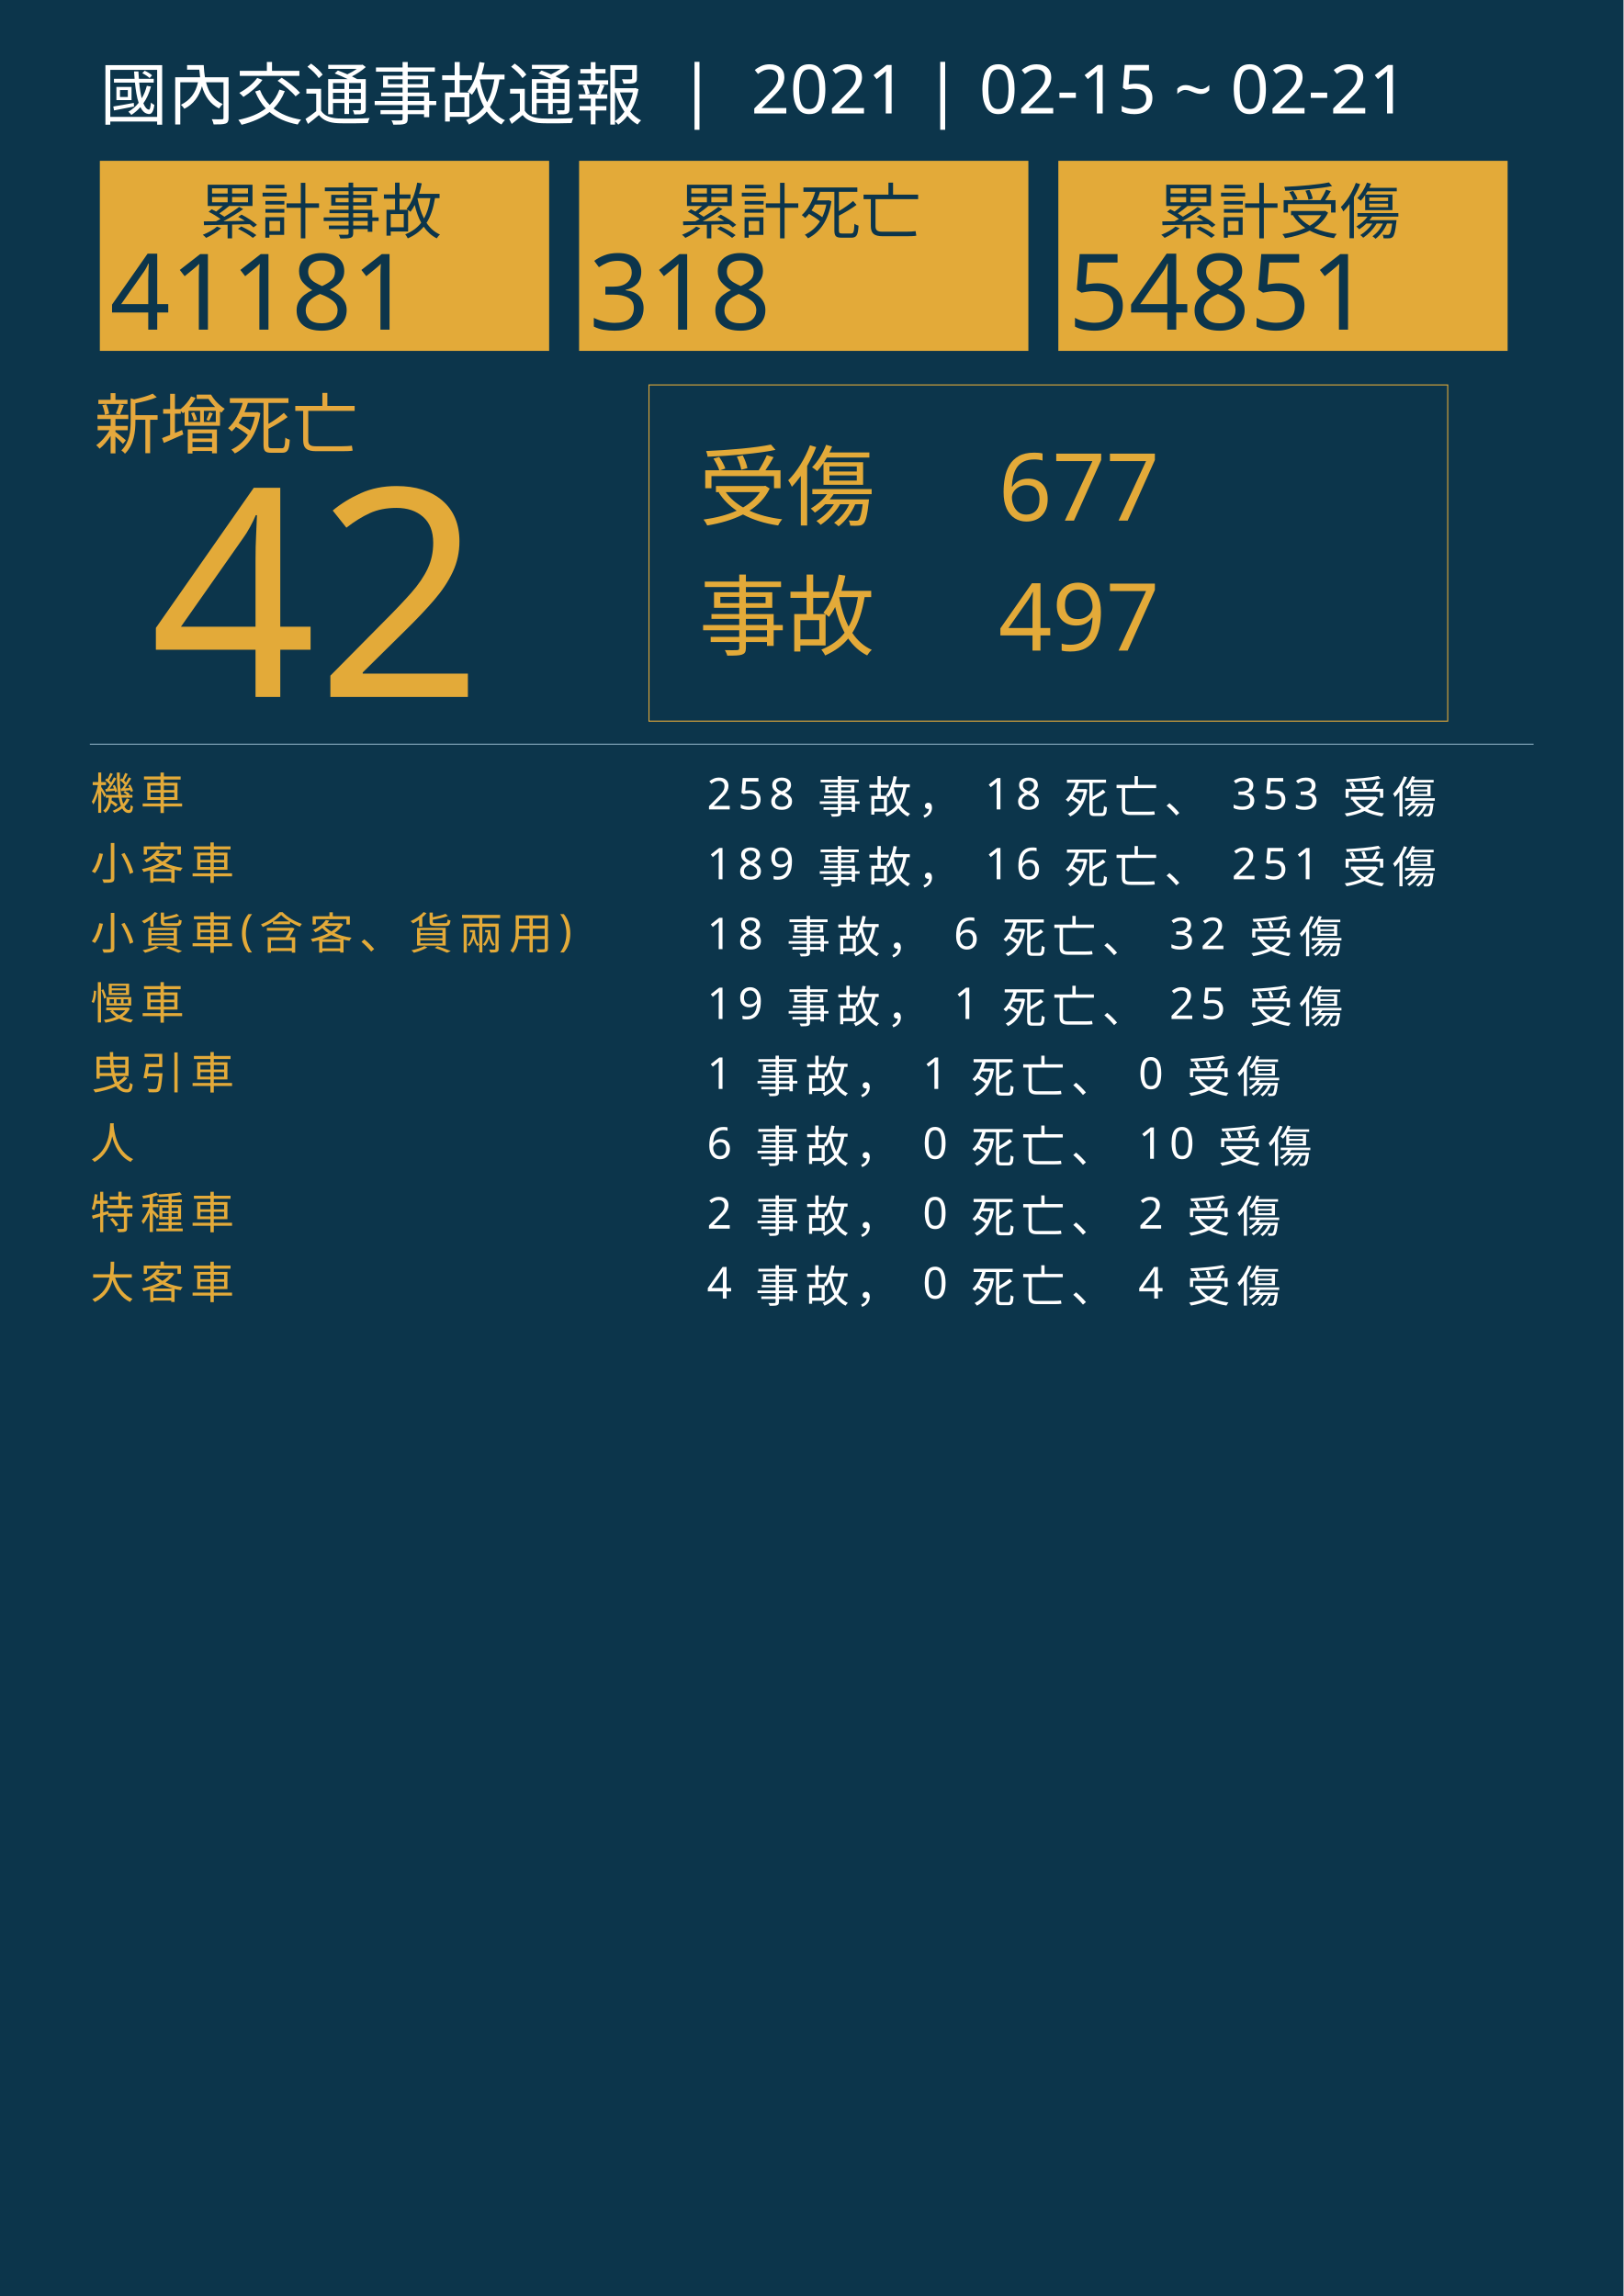
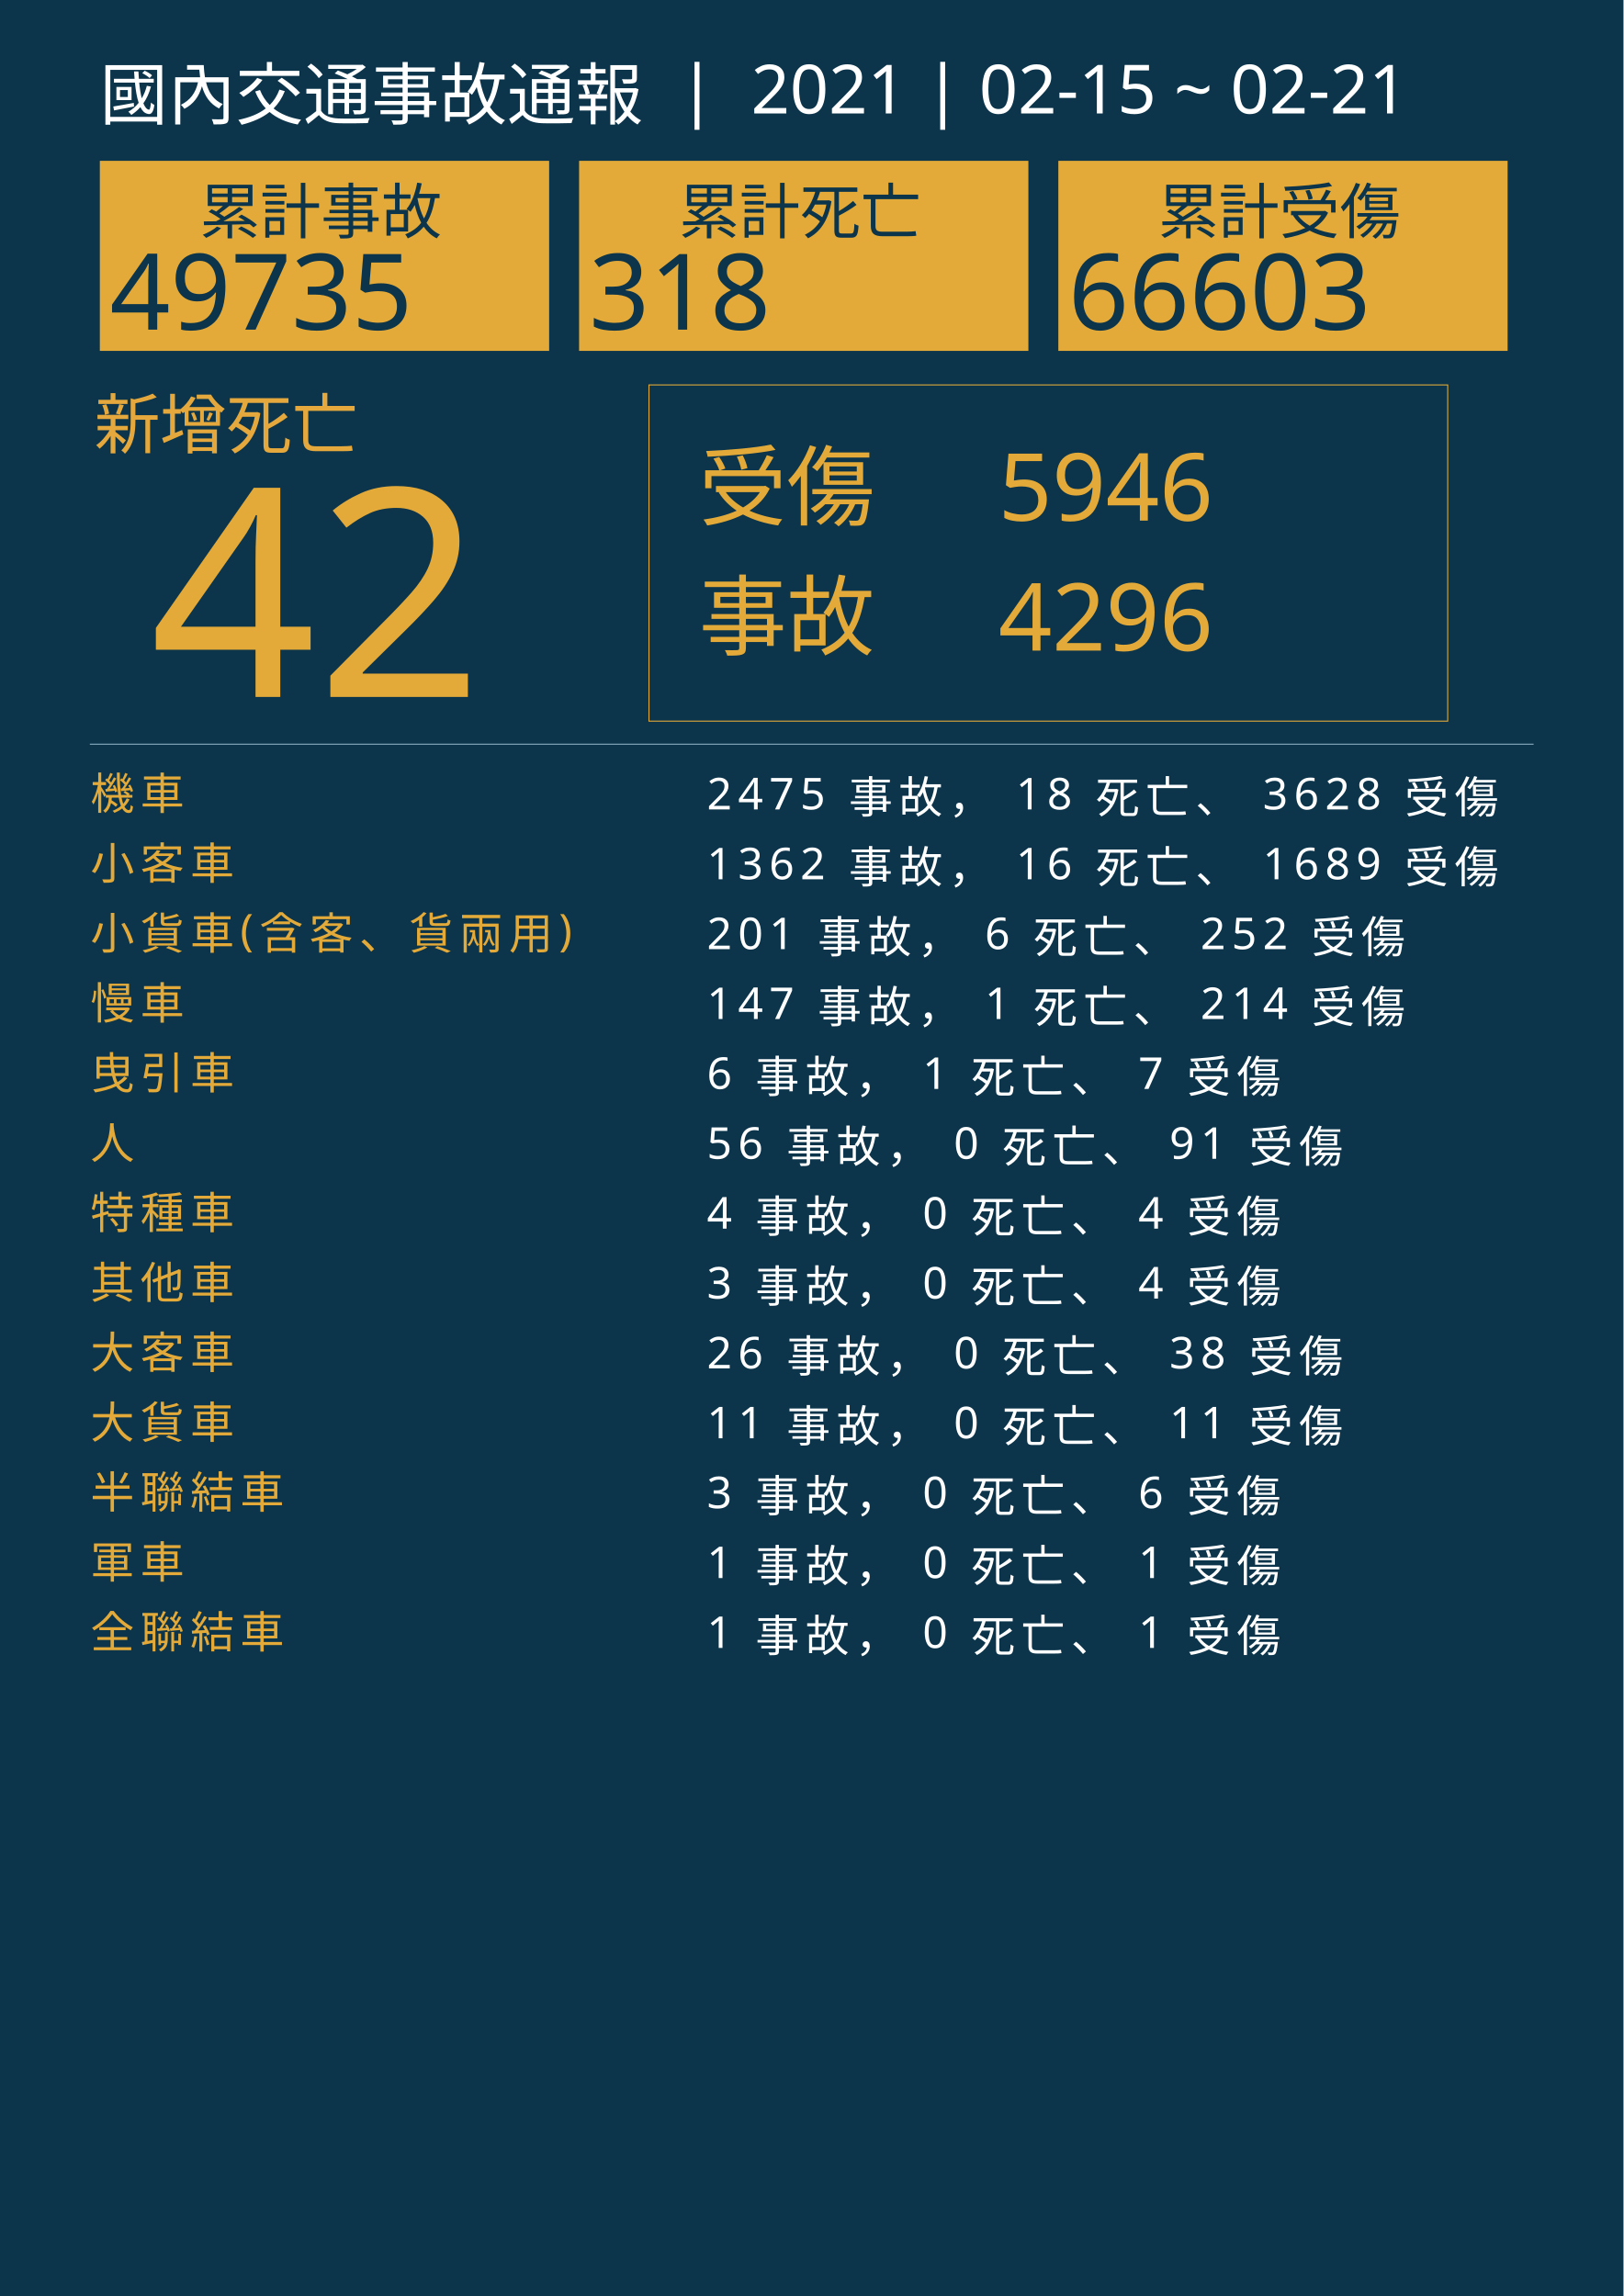
<svg xmlns="http://www.w3.org/2000/svg" version="1.1" id="圖層_1" x="0px" y="0px" viewBox="0 0 1626 2300" style="enable-background:new 0 0 1626 2300;" xml:space="preserve">
  <style type="text/css">
	.st0{fill:#0C354B;}
	.st1{fill:#E5A83D;}
	.st2{font-family:'NotoSansCJKtc-Bold-B5pc-H';}
	.st3{font-size:66px;}
	.st4{fill:#E3AA39;}
	.st5{font-family:'Arial-BoldMT';}
	.st6{font-size:291.776px;}
	.st7{fill:none;stroke:#E3AA39;stroke-miterlimit:10;}
	.st8{font-family:'NotoSansCJKtc-Light-B5pc-H';}
	.st9{font-size:88px;}
	.st10{font-family:'NotoSansCJKtc-Medium-B5pc-H';}
	.st11{font-size:94px;}
	.st12{fill:none;stroke:#8AAFC1;stroke-miterlimit:10;}
	.st13{font-size:60.649px;}
	.st14{font-size:106px;}
	.st15{fill:none;}
	.st16{font-size:44px;}
	.st17{letter-spacing:6;}
	.st18{fill:#FFFFFF;}
	.st19{letter-spacing:1;}
	.st20{font-size:68px;}
</style>
  <rect class="st0" width="1626" height="2300" />
  <text transform="matrix(1 0 0 1 94.5001 449.017)" class="st1 st2 st3">新增死亡</text>
  <g>
    <text transform="matrix(1 0 0 1 150 698.1412)" class="st4 st5 st6">42</text>
  </g>
  <g>
    <rect x="650" y="385.6" class="st7" width="800" height="336.8" />
    <g>
      <text transform="matrix(1 0 0 1 700 519.593)" class="st4 st8 st9">受傷</text>
-       <text transform="matrix(1 0 0 1 1000 521.5084)" class="st4 st10 st11">677</text>
-       <text transform="matrix(1 0 0 1 1000 651.7274)" class="st4 st10 st11">497</text>
+       <text transform="matrix(1 0 0 1 1000 521.5084)" class="st4 st10 st11">5946</text>
+       <text transform="matrix(1 0 0 1 1000 651.7274)" class="st4 st10 st11">4296</text>
      <text transform="matrix(1 0 0 1 700 649.4965)" class="st4 st8 st9">事故</text>
    </g>
  </g>
  <line class="st12" x1="90" y1="745.5" x2="1536" y2="745.5" />
  <g>
    <g>
      <rect x="100" y="161.1" class="st4" width="450" height="190.4" />
      <g>
        <text transform="matrix(1 0 0 1 200 233.9079)" class="st0 st10 st13">累計事故</text>
        <g>
-           <text transform="matrix(1 0 0 1 110 330.2121)" class="st0 st5 st14">41181</text>
+           <text transform="matrix(1 0 0 1 110 330.2121)" class="st0 st5 st14">49735</text>
        </g>
      </g>
    </g>
    <g>
      <rect x="580" y="161.1" class="st4" width="450" height="190.4" />
      <g>
        <text transform="matrix(1 0 0 1 680 233.908)" class="st0 st10 st13">累計死亡</text>
        <g>
          <text transform="matrix(1 0 0 1 590 330.2122)" class="st0 st5 st14">318</text>
        </g>
      </g>
    </g>
    <g>
      <rect x="1060" y="161.1" class="st4" width="450" height="190.4" />
      <g>
        <text transform="matrix(1 0 0 1 1160 233.908)" class="st0 st10 st13">累計受傷</text>
        <g>
-           <text transform="matrix(1 0 0 1 1070 330.2122)" class="st0 st5 st14">54851</text>
+           <text transform="matrix(1 0 0 1 1070 330.2122)" class="st0 st5 st14">66603</text>
        </g>
      </g>
    </g>
  </g>
  <rect x="90.6" y="772.1" class="st15" width="1141.8" height="314.8" />
  <text transform="matrix(1 0 0 1 90.5591 810.7965)">
    <tspan x="0" y="0" class="st4 st10 st16 st17">機車</tspan>
-     <tspan x="600" y="0" class="st18 st10 st16 st17"> 258 事故， 18 死亡、 353 受傷</tspan>
+     <tspan x="600" y="0" class="st18 st10 st16 st17"> 2475 事故， 18 死亡、 3628 受傷</tspan>
    <tspan x="0" y="70" class="st4 st10 st16 st17">小客車</tspan>
-     <tspan x="600" y="70" class="st18 st10 st16 st17"> 189 事故， 16 死亡、 251 受傷</tspan>
+     <tspan x="600" y="70" class="st18 st10 st16 st17"> 1362 事故， 16 死亡、 1689 受傷</tspan>
    <tspan x="0" y="140" class="st4 st10 st16 st17">小貨車(含客、貨兩用)</tspan>
-     <tspan x="600" y="140" class="st18 st10 st16 st17"> 18 事故， 6 死亡、 32 受傷</tspan>
+     <tspan x="600" y="140" class="st18 st10 st16 st17"> 201 事故， 6 死亡、 252 受傷</tspan>
    <tspan x="0" y="210" class="st4 st10 st16 st17">慢車</tspan>
-     <tspan x="600" y="210" class="st18 st10 st16 st17"> 19 事故， 1 死亡、 25 受傷</tspan>
+     <tspan x="600" y="210" class="st18 st10 st16 st17"> 147 事故， 1 死亡、 214 受傷</tspan>
    <tspan x="0" y="280" class="st4 st10 st16 st17">曳引車</tspan>
-     <tspan x="600" y="280" class="st18 st10 st16 st17"> 1 事故， 1 死亡、 0 受傷</tspan>
+     <tspan x="600" y="280" class="st18 st10 st16 st17"> 6 事故， 1 死亡、 7 受傷</tspan>
    <tspan x="0" y="350" class="st4 st10 st16 st17">人</tspan>
-     <tspan x="600" y="350" class="st18 st10 st16 st17"> 6 事故， 0 死亡、 10 受傷</tspan>
+     <tspan x="600" y="350" class="st18 st10 st16 st17"> 56 事故， 0 死亡、 91 受傷</tspan>
    <tspan x="0" y="420" class="st4 st10 st16 st17">特種車</tspan>
-     <tspan x="600" y="420" class="st18 st10 st16 st17"> 2 事故， 0 死亡、 2 受傷</tspan>
-     <tspan x="0" y="490" class="st4 st10 st16 st17">大客車</tspan>
-     <tspan x="600" y="490" class="st18 st10 st16 st17"> 4 事故， 0 死亡、 4 受傷</tspan>
+     <tspan x="600" y="420" class="st18 st10 st16 st17"> 4 事故， 0 死亡、 4 受傷</tspan>
+     <tspan x="0" y="490" class="st4 st10 st16 st17">其他車</tspan>
+     <tspan x="600" y="490" class="st18 st10 st16 st17"> 3 事故， 0 死亡、 4 受傷</tspan>
+     <tspan x="0" y="560" class="st4 st10 st16 st17">大客車</tspan>
+     <tspan x="600" y="560" class="st18 st10 st16 st17"> 26 事故， 0 死亡、 38 受傷</tspan>
+     <tspan x="0" y="630" class="st4 st10 st16 st17">大貨車</tspan>
+     <tspan x="600" y="630" class="st18 st10 st16 st17"> 11 事故， 0 死亡、 11 受傷</tspan>
+     <tspan x="0" y="700" class="st4 st10 st16 st17">半聯結車</tspan>
+     <tspan x="600" y="700" class="st18 st10 st16 st17"> 3 事故， 0 死亡、 6 受傷</tspan>
+     <tspan x="0" y="770" class="st4 st10 st16 st17">軍車</tspan>
+     <tspan x="600" y="770" class="st18 st10 st16 st17"> 1 事故， 0 死亡、 1 受傷</tspan>
+     <tspan x="0" y="840" class="st4 st10 st16 st17">全聯結車</tspan>
+     <tspan x="600" y="840" class="st18 st10 st16 st17"> 1 事故， 0 死亡、 1 受傷</tspan>
  </text>
  <text transform="matrix(1 0 0 1 100 119.2712)" class="st18 st8 st20">國內交通事故通報  |  2021 | 02-15 ~ 02-21</text>
</svg>
